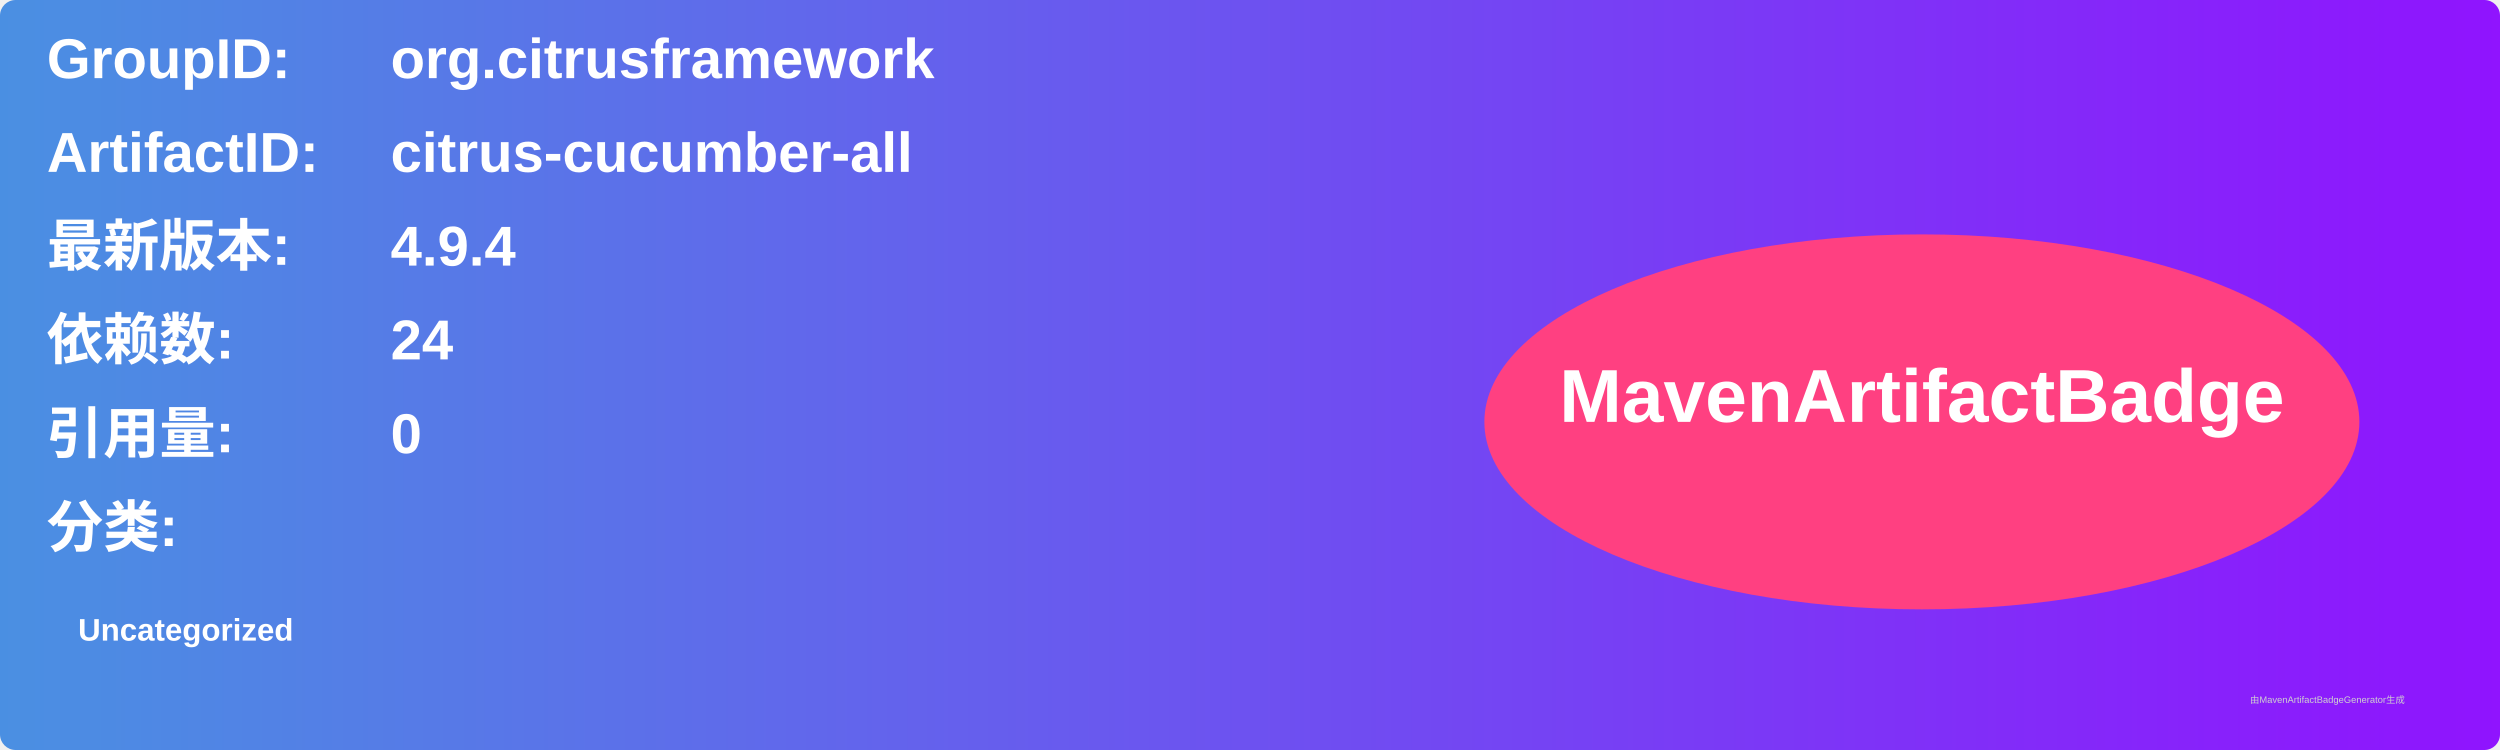
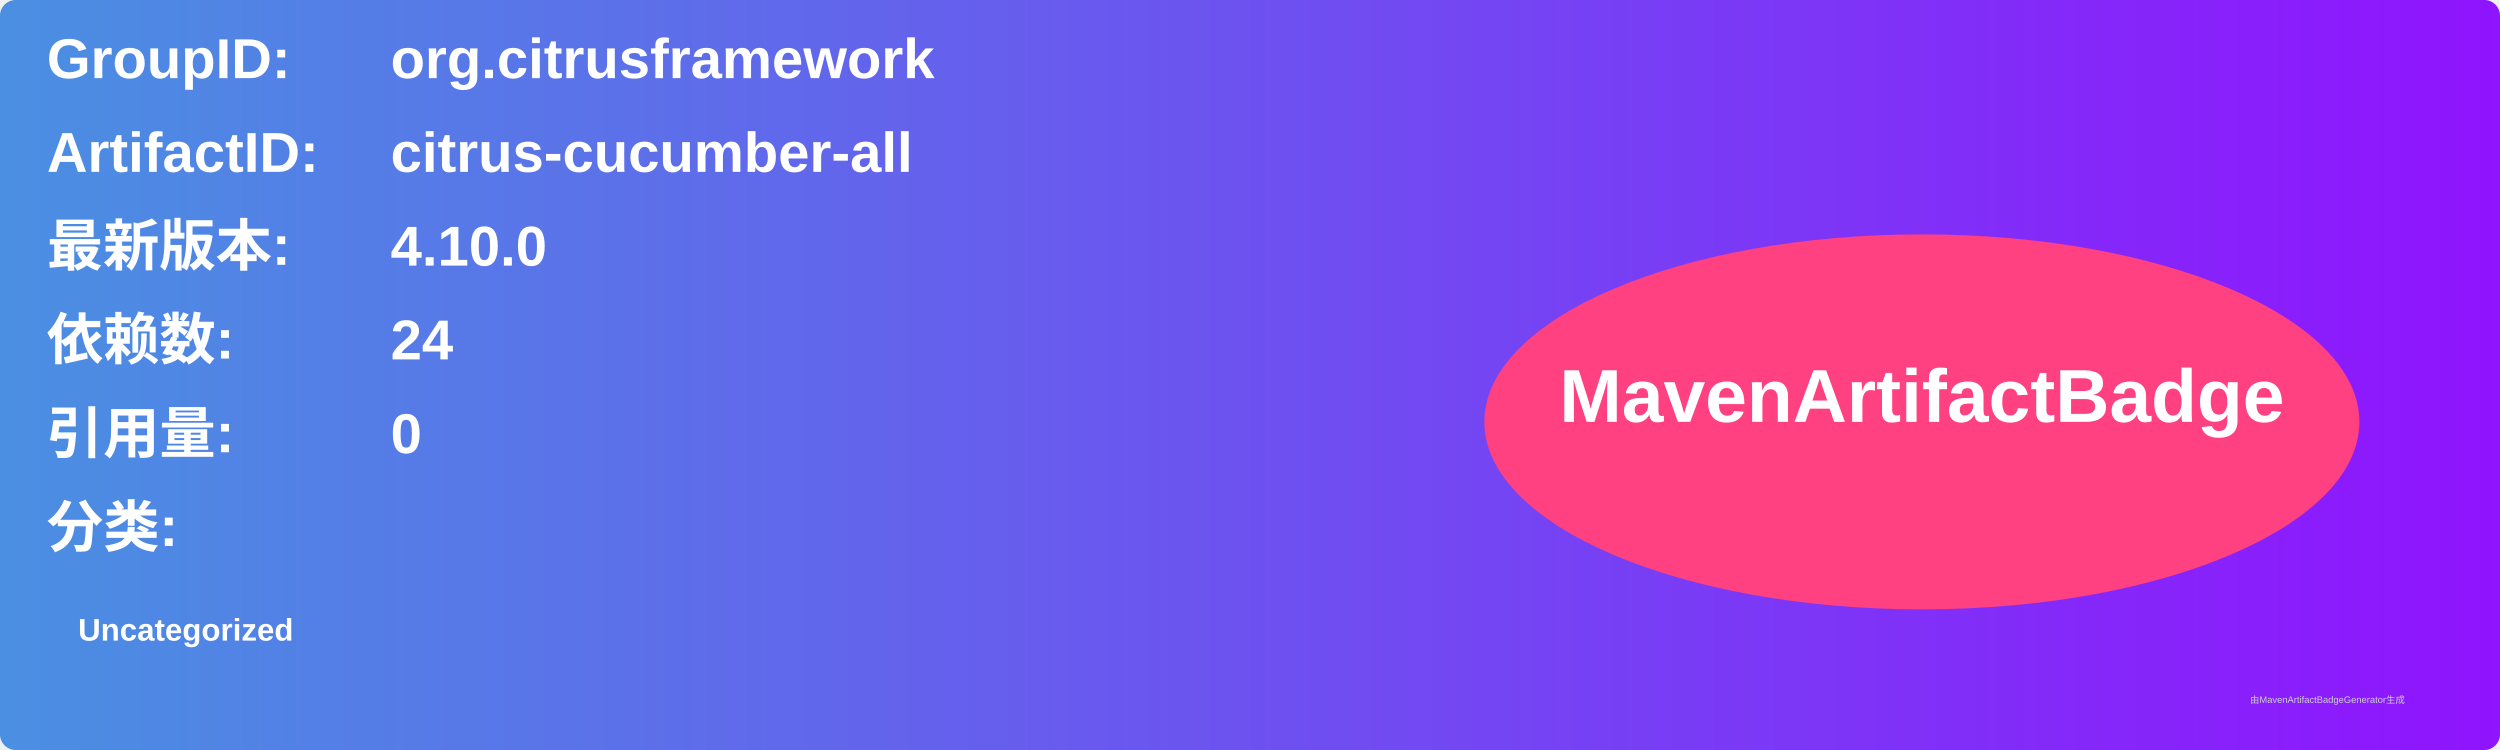
<svg xmlns="http://www.w3.org/2000/svg" width="800" height="240" viewBox="0 0 800 240">
  <linearGradient id="grad" x1="0%" y1="0%" x2="100%" y2="0%">
    <stop offset="0%" stop-color="#4a90e2" />
    <stop offset="100%" stop-color="#9013fe" />
  </linearGradient>
  <rect width="100%" height="100%" rx="5" ry="5" fill="url(#grad)" />
  <g transform="translate(15, 15)">
    <text x="0" y="10" font-family="Arial" font-size="18" fill="white" font-weight="bold" width="260">GroupID:</text>
    <text x="110" y="10" font-family="Arial" font-size="18" fill="white" font-weight="bold" width="460">org.citrusframework</text>
    <text x="0" y="40" font-family="Arial" font-size="18" fill="white" font-weight="bold" width="260">ArtifactID:</text>
    <text x="110" y="40" font-family="Arial" font-size="18" fill="white" font-weight="bold" width="460">citrus-cucumber-all</text>
    <text x="0" y="70" font-family="Arial" font-size="18" fill="white" font-weight="bold">最新版本:</text>
    <text x="110" y="70" font-family="Arial" font-size="18" fill="white" font-weight="bold">
-       <tspan font-weight="bold">4.9.4</tspan>
+       <tspan font-weight="bold">4.10.0</tspan>
    </text>
    <text x="0" y="100" font-family="Arial" font-size="18" fill="white" font-weight="bold">依赖数: </text>
    <text x="110" y="100" font-family="Arial" font-size="18" fill="white">
      <tspan font-weight="bold">24</tspan>
    </text>
    <text x="0" y="130" font-family="Arial" font-size="18" fill="white" font-weight="bold">引用量: </text>
    <text x="110" y="130" font-family="Arial" font-size="18" fill="white">
      <tspan font-weight="bold">0</tspan>
    </text>
    <text x="0" y="160" font-family="Arial" font-size="18" fill="white" font-weight="bold">分类:</text>
    <text x="10" y="190" font-family="Arial" font-size="10" fill="white">
      <tspan font-weight="bold">Uncategorized</tspan>
    </text>
    <ellipse cx="600" cy="120" rx="140" ry="60" fill="#ff4081" />
    <text x="600" y="120" text-anchor="middle" font-family="Arial" font-size="24" fill="white" font-weight="bold">MavenArtifactBadge</text>
  </g>
  <text x="720" y="225" font-family="Arial" font-size="3" fill="#d0d0d0">由MavenArtifactBadgeGenerator生成</text>
</svg>
